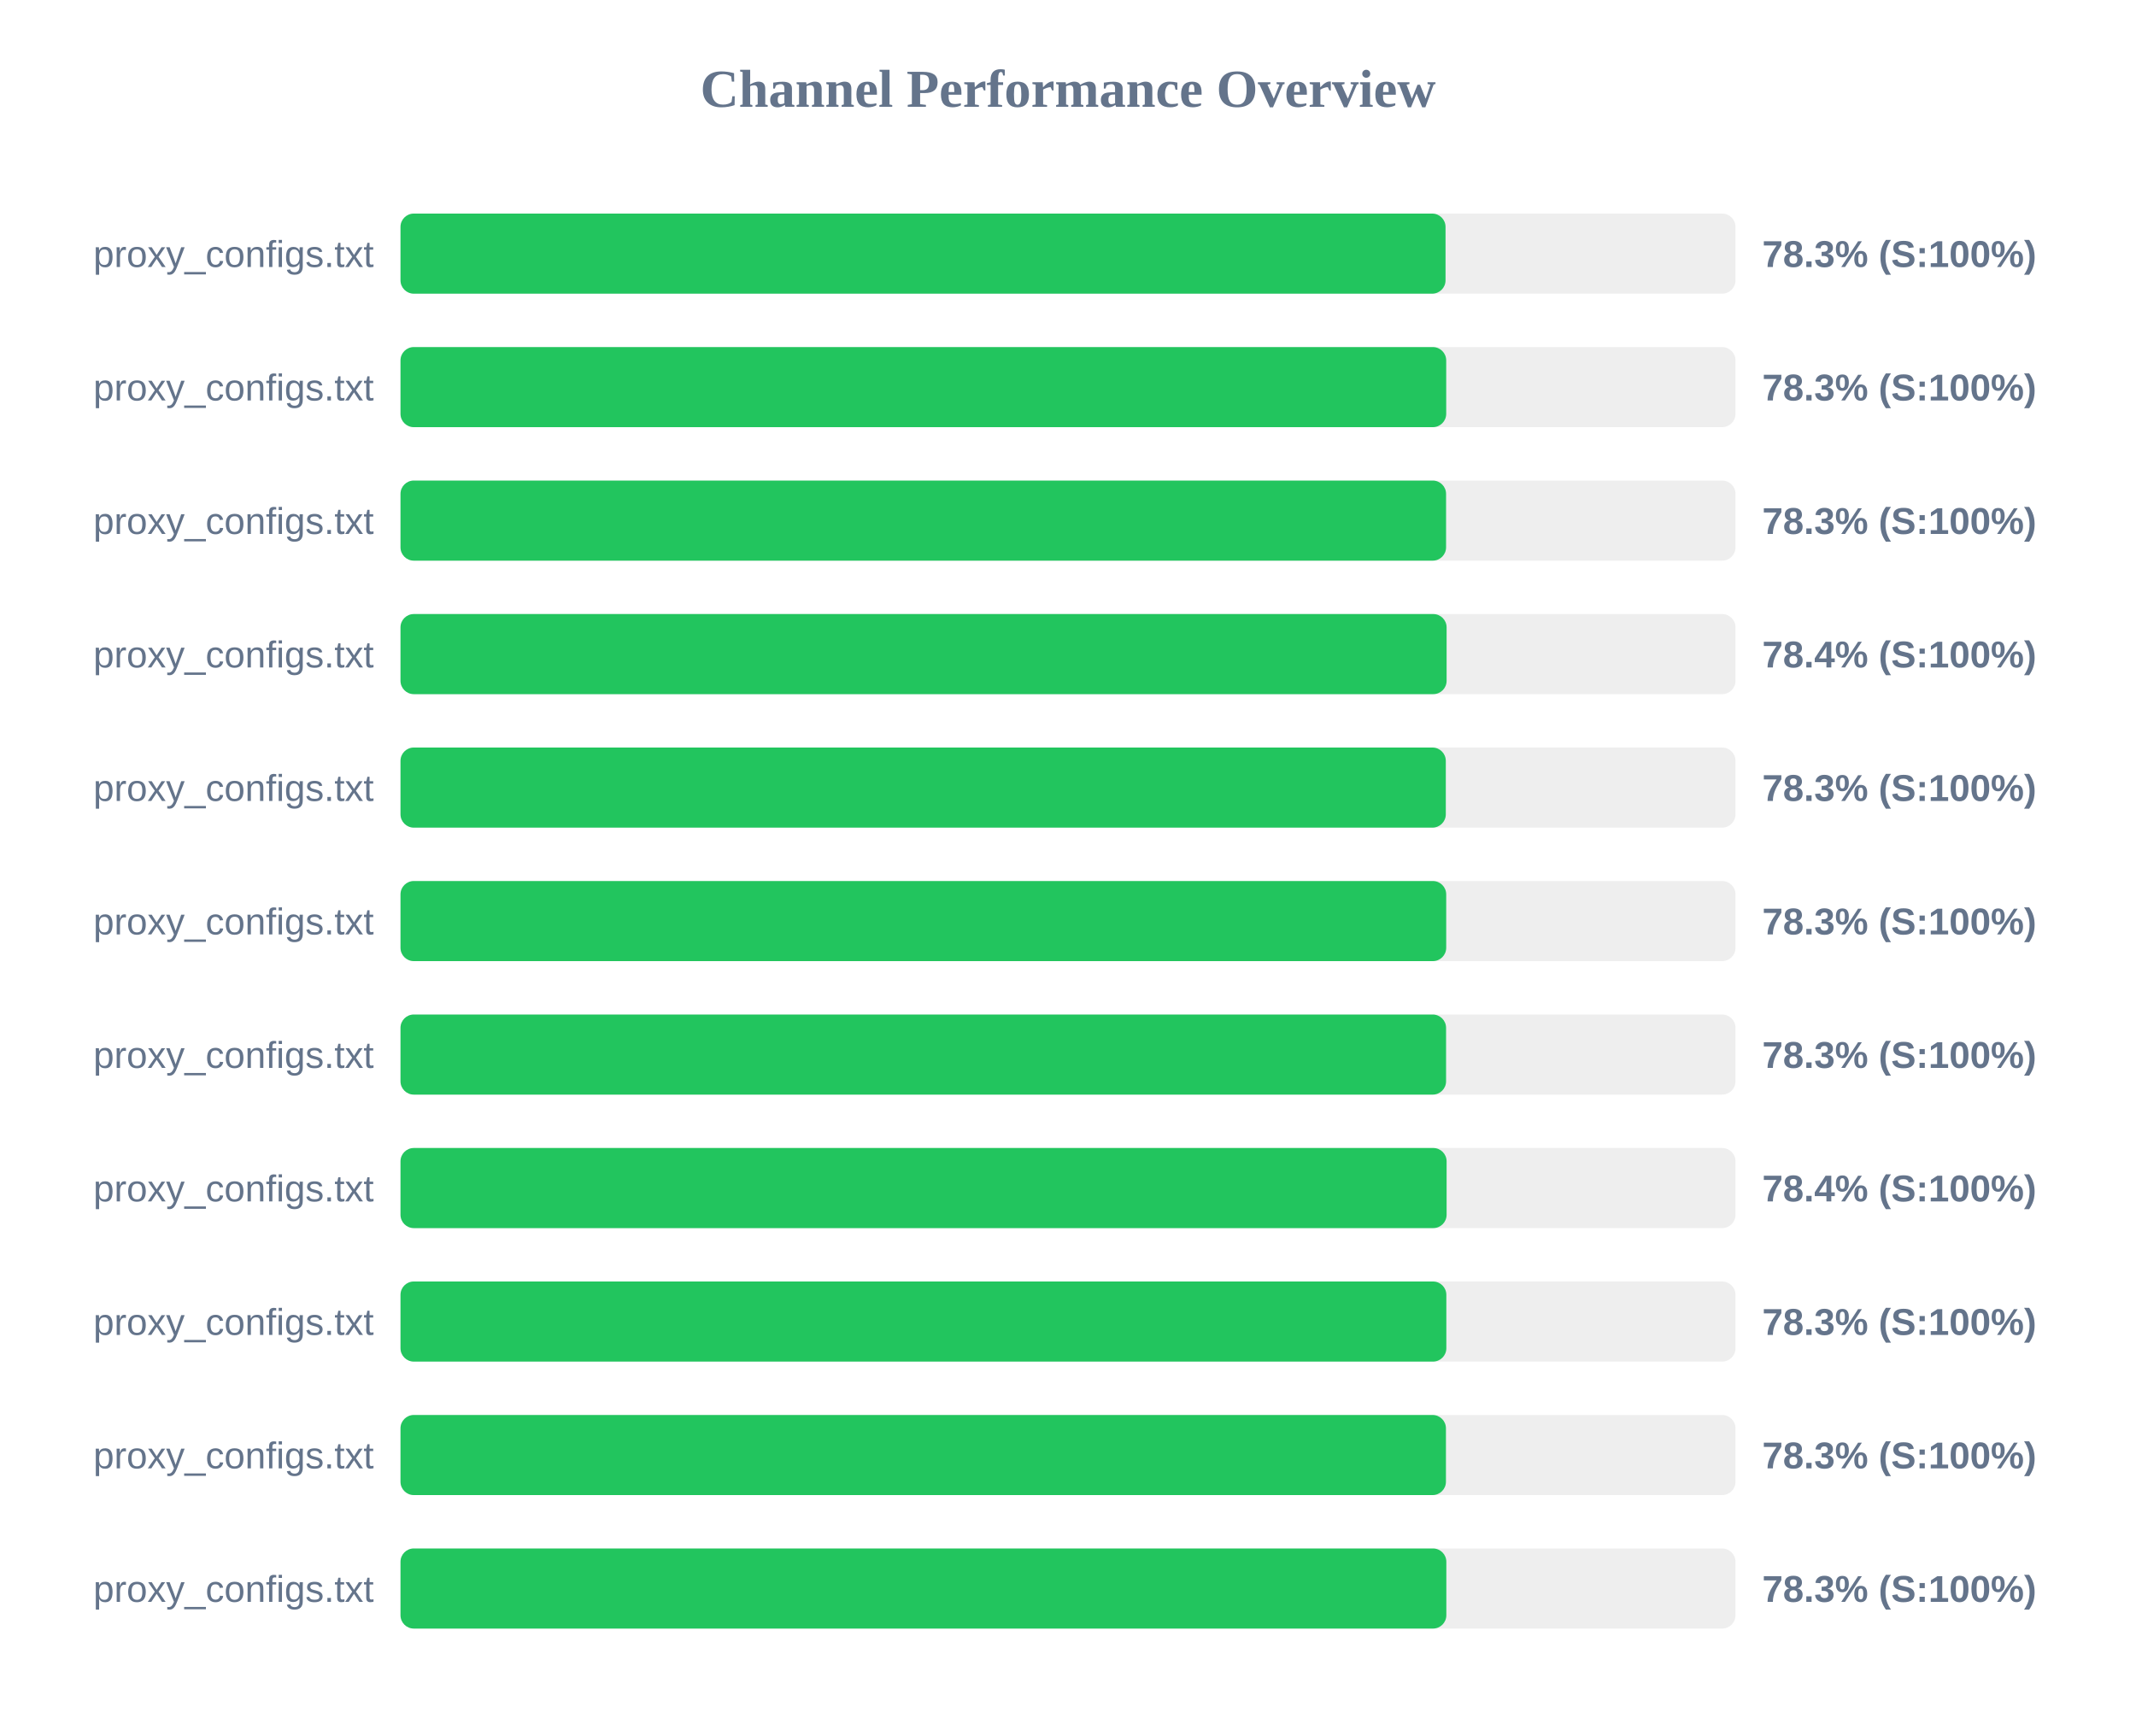
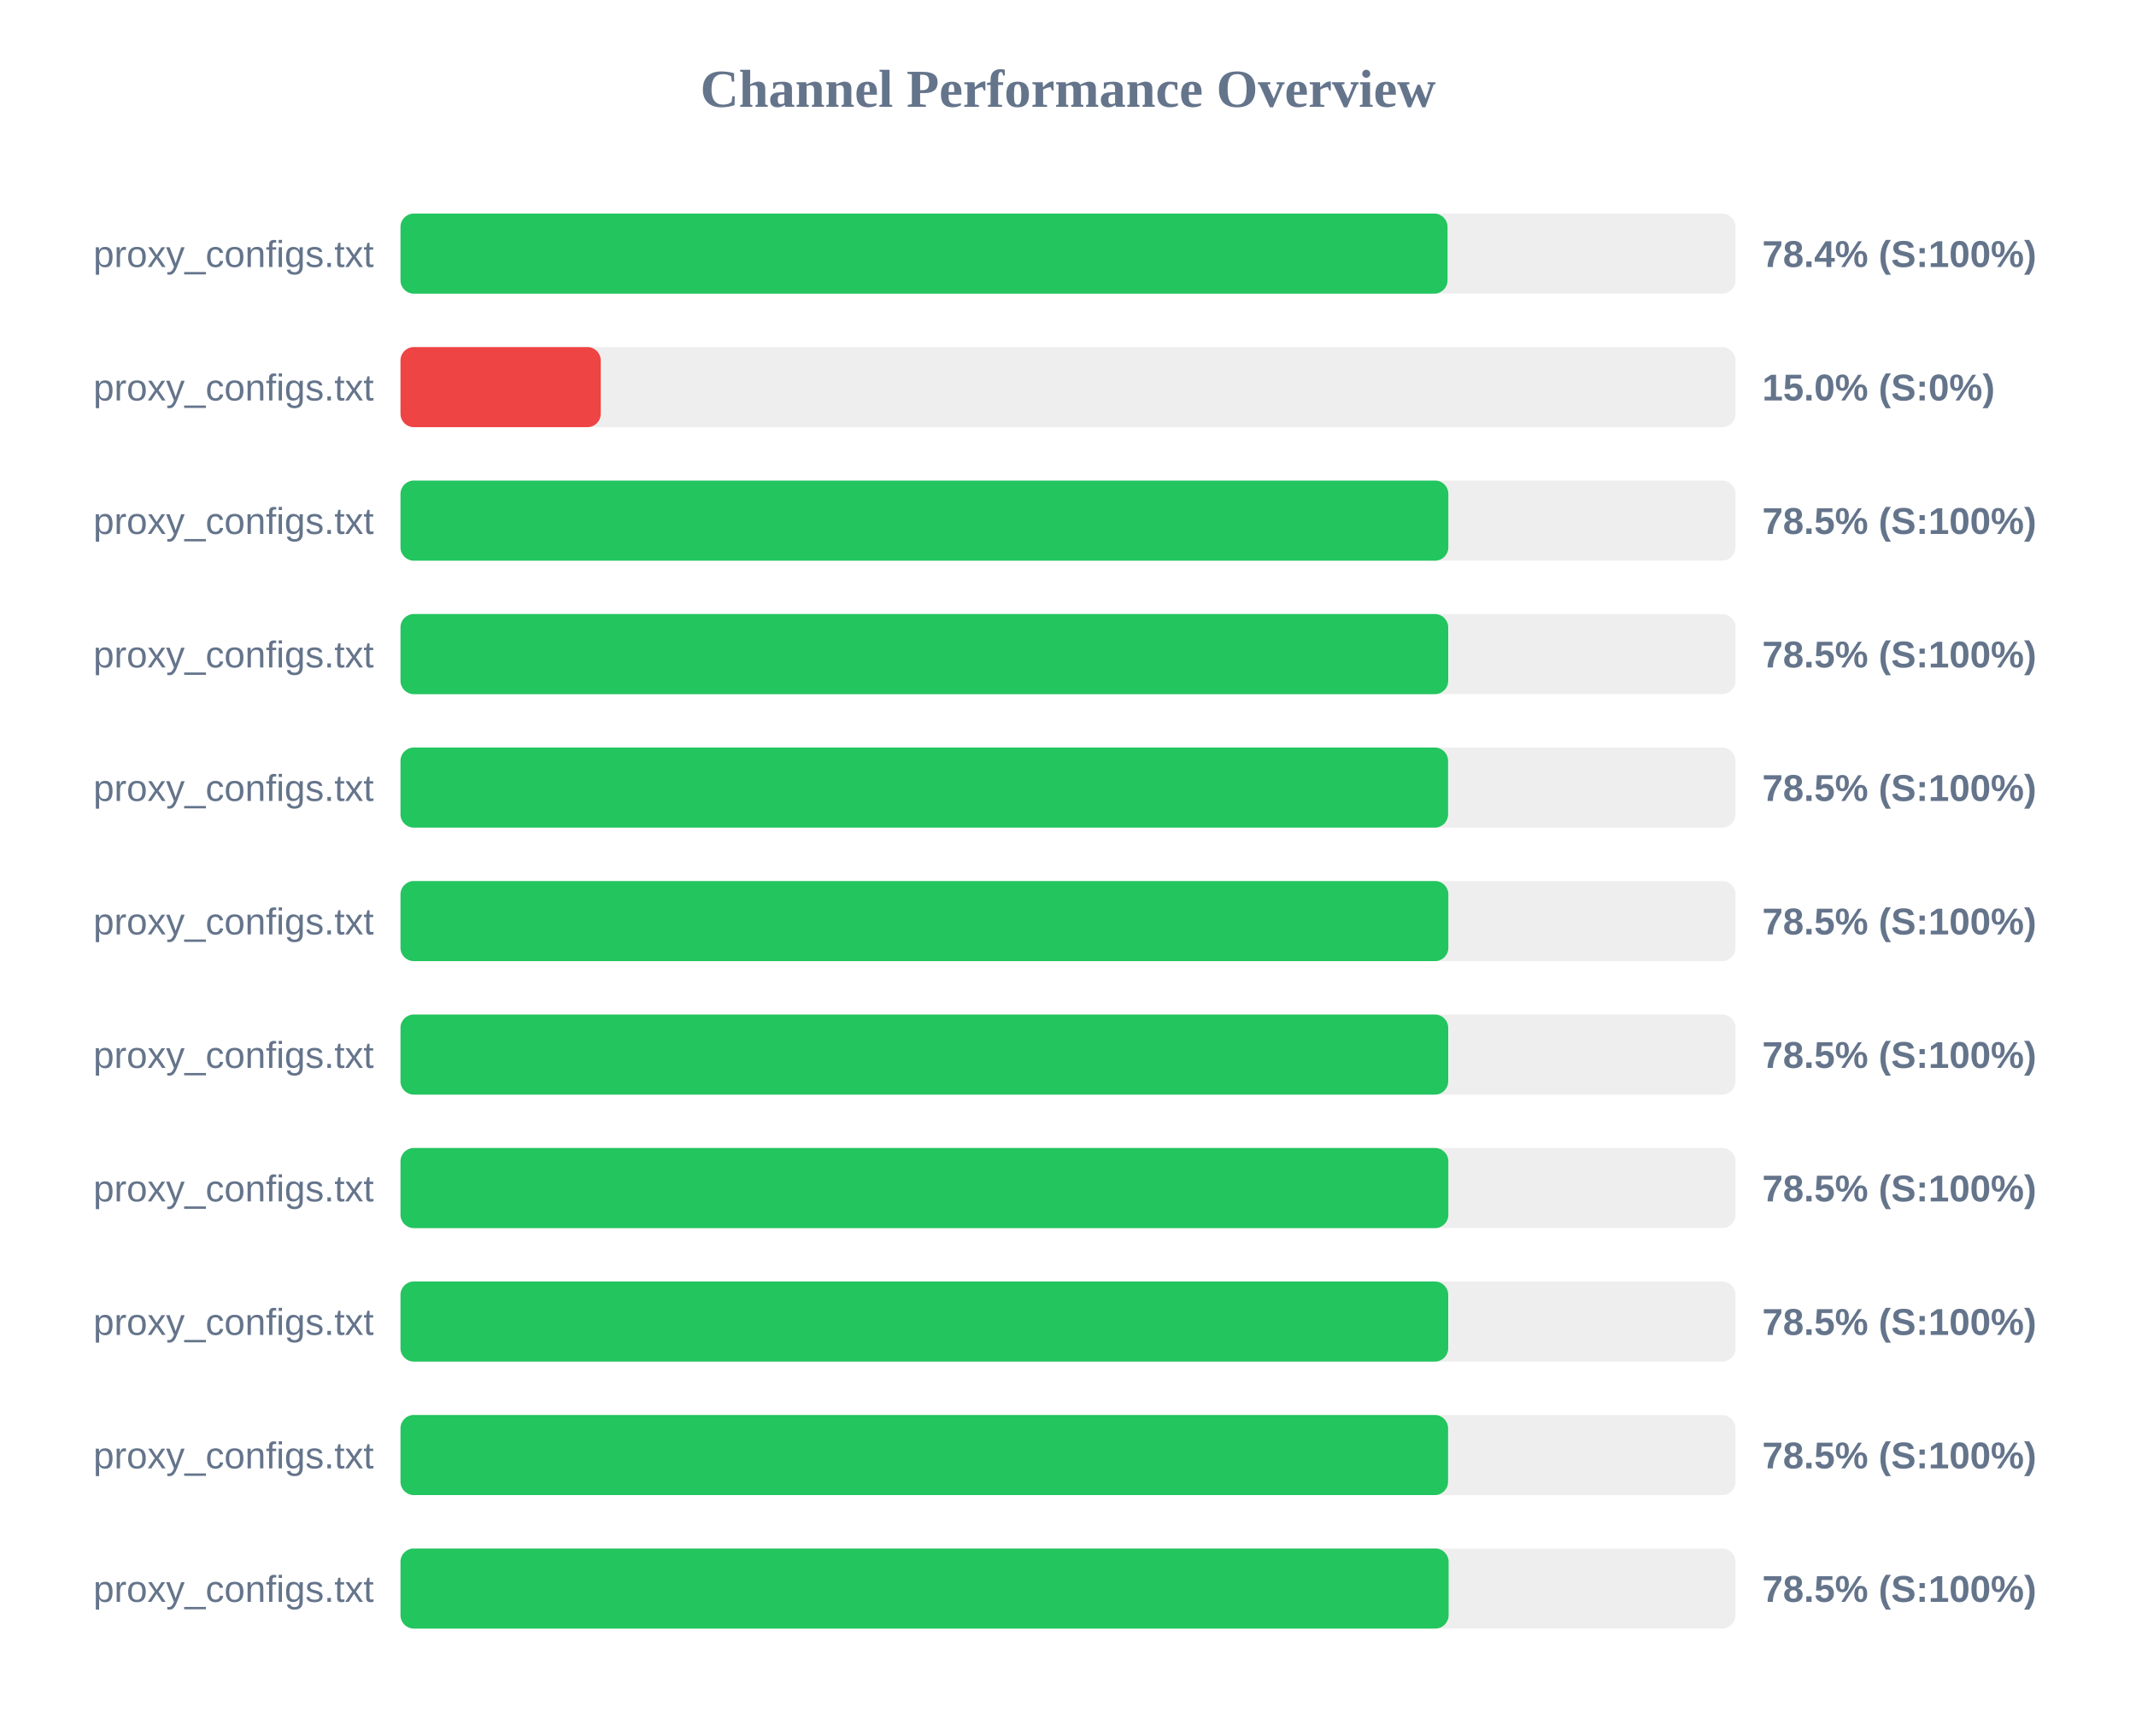
<svg xmlns="http://www.w3.org/2000/svg" width="800" height="650" version="1.1">
  <style>
        .row { font: 14px Arial; fill: #64748b; }
        .score { font: bold 14px Arial; fill: #64748b; }
    </style>
  <text x="400" y="40" text-anchor="middle" font-size="20px" font-weight="bold" fill="#64748b">Channel Performance Overview</text>
  <rect x="150" y="80" width="500" height="30" fill="#eee" rx="5" />
-   <rect x="150" y="80" width="391.4" height="30" fill="#22c55e" rx="5" />
+   <rect x="150" y="80" width="392.15" height="30" fill="#22c55e" rx="5" />
  <text x="140" y="100" text-anchor="end" class="row">proxy_configs.txt</text>
-   <text x="660" y="100" text-anchor="start" class="score">78.3% (S:100%)</text>
+   <text x="660" y="100" text-anchor="start" class="score">78.4% (S:100%)</text>
  <rect x="150" y="130" width="500" height="30" fill="#eee" rx="5" />
-   <rect x="150" y="130" width="391.65" height="30" fill="#22c55e" rx="5" />
+   <rect x="150" y="130" width="75.0" height="30" fill="#ef4444" rx="5" />
  <text x="140" y="150" text-anchor="end" class="row">proxy_configs.txt</text>
-   <text x="660" y="150" text-anchor="start" class="score">78.3% (S:100%)</text>
+   <text x="660" y="150" text-anchor="start" class="score">15.0% (S:0%)</text>
  <rect x="150" y="180" width="500" height="30" fill="#eee" rx="5" />
-   <rect x="150" y="180" width="391.6" height="30" fill="#22c55e" rx="5" />
+   <rect x="150" y="180" width="392.45" height="30" fill="#22c55e" rx="5" />
  <text x="140" y="200" text-anchor="end" class="row">proxy_configs.txt</text>
-   <text x="660" y="200" text-anchor="start" class="score">78.3% (S:100%)</text>
+   <text x="660" y="200" text-anchor="start" class="score">78.5% (S:100%)</text>
  <rect x="150" y="230" width="500" height="30" fill="#eee" rx="5" />
-   <rect x="150" y="230" width="391.8" height="30" fill="#22c55e" rx="5" />
+   <rect x="150" y="230" width="392.4" height="30" fill="#22c55e" rx="5" />
  <text x="140" y="250" text-anchor="end" class="row">proxy_configs.txt</text>
-   <text x="660" y="250" text-anchor="start" class="score">78.4% (S:100%)</text>
+   <text x="660" y="250" text-anchor="start" class="score">78.5% (S:100%)</text>
  <rect x="150" y="280" width="500" height="30" fill="#eee" rx="5" />
-   <rect x="150" y="280" width="391.5" height="30" fill="#22c55e" rx="5" />
+   <rect x="150" y="280" width="392.35" height="30" fill="#22c55e" rx="5" />
  <text x="140" y="300" text-anchor="end" class="row">proxy_configs.txt</text>
-   <text x="660" y="300" text-anchor="start" class="score">78.3% (S:100%)</text>
+   <text x="660" y="300" text-anchor="start" class="score">78.5% (S:100%)</text>
  <rect x="150" y="330" width="500" height="30" fill="#eee" rx="5" />
-   <rect x="150" y="330" width="391.65" height="30" fill="#22c55e" rx="5" />
+   <rect x="150" y="330" width="392.45" height="30" fill="#22c55e" rx="5" />
  <text x="140" y="350" text-anchor="end" class="row">proxy_configs.txt</text>
-   <text x="660" y="350" text-anchor="start" class="score">78.3% (S:100%)</text>
+   <text x="660" y="350" text-anchor="start" class="score">78.5% (S:100%)</text>
  <rect x="150" y="380" width="500" height="30" fill="#eee" rx="5" />
-   <rect x="150" y="380" width="391.6" height="30" fill="#22c55e" rx="5" />
+   <rect x="150" y="380" width="392.4" height="30" fill="#22c55e" rx="5" />
  <text x="140" y="400" text-anchor="end" class="row">proxy_configs.txt</text>
-   <text x="660" y="400" text-anchor="start" class="score">78.3% (S:100%)</text>
+   <text x="660" y="400" text-anchor="start" class="score">78.5% (S:100%)</text>
  <rect x="150" y="430" width="500" height="30" fill="#eee" rx="5" />
-   <rect x="150" y="430" width="391.8" height="30" fill="#22c55e" rx="5" />
+   <rect x="150" y="430" width="392.45" height="30" fill="#22c55e" rx="5" />
  <text x="140" y="450" text-anchor="end" class="row">proxy_configs.txt</text>
-   <text x="660" y="450" text-anchor="start" class="score">78.4% (S:100%)</text>
+   <text x="660" y="450" text-anchor="start" class="score">78.5% (S:100%)</text>
  <rect x="150" y="480" width="500" height="30" fill="#eee" rx="5" />
-   <rect x="150" y="480" width="391.7" height="30" fill="#22c55e" rx="5" />
+   <rect x="150" y="480" width="392.4" height="30" fill="#22c55e" rx="5" />
  <text x="140" y="500" text-anchor="end" class="row">proxy_configs.txt</text>
-   <text x="660" y="500" text-anchor="start" class="score">78.3% (S:100%)</text>
+   <text x="660" y="500" text-anchor="start" class="score">78.5% (S:100%)</text>
  <rect x="150" y="530" width="500" height="30" fill="#eee" rx="5" />
-   <rect x="150" y="530" width="391.55" height="30" fill="#22c55e" rx="5" />
+   <rect x="150" y="530" width="392.35" height="30" fill="#22c55e" rx="5" />
  <text x="140" y="550" text-anchor="end" class="row">proxy_configs.txt</text>
-   <text x="660" y="550" text-anchor="start" class="score">78.3% (S:100%)</text>
+   <text x="660" y="550" text-anchor="start" class="score">78.5% (S:100%)</text>
  <rect x="150" y="580" width="500" height="30" fill="#eee" rx="5" />
-   <rect x="150" y="580" width="391.7" height="30" fill="#22c55e" rx="5" />
+   <rect x="150" y="580" width="392.55" height="30" fill="#22c55e" rx="5" />
  <text x="140" y="600" text-anchor="end" class="row">proxy_configs.txt</text>
-   <text x="660" y="600" text-anchor="start" class="score">78.3% (S:100%)</text>
+   <text x="660" y="600" text-anchor="start" class="score">78.5% (S:100%)</text>
</svg>
